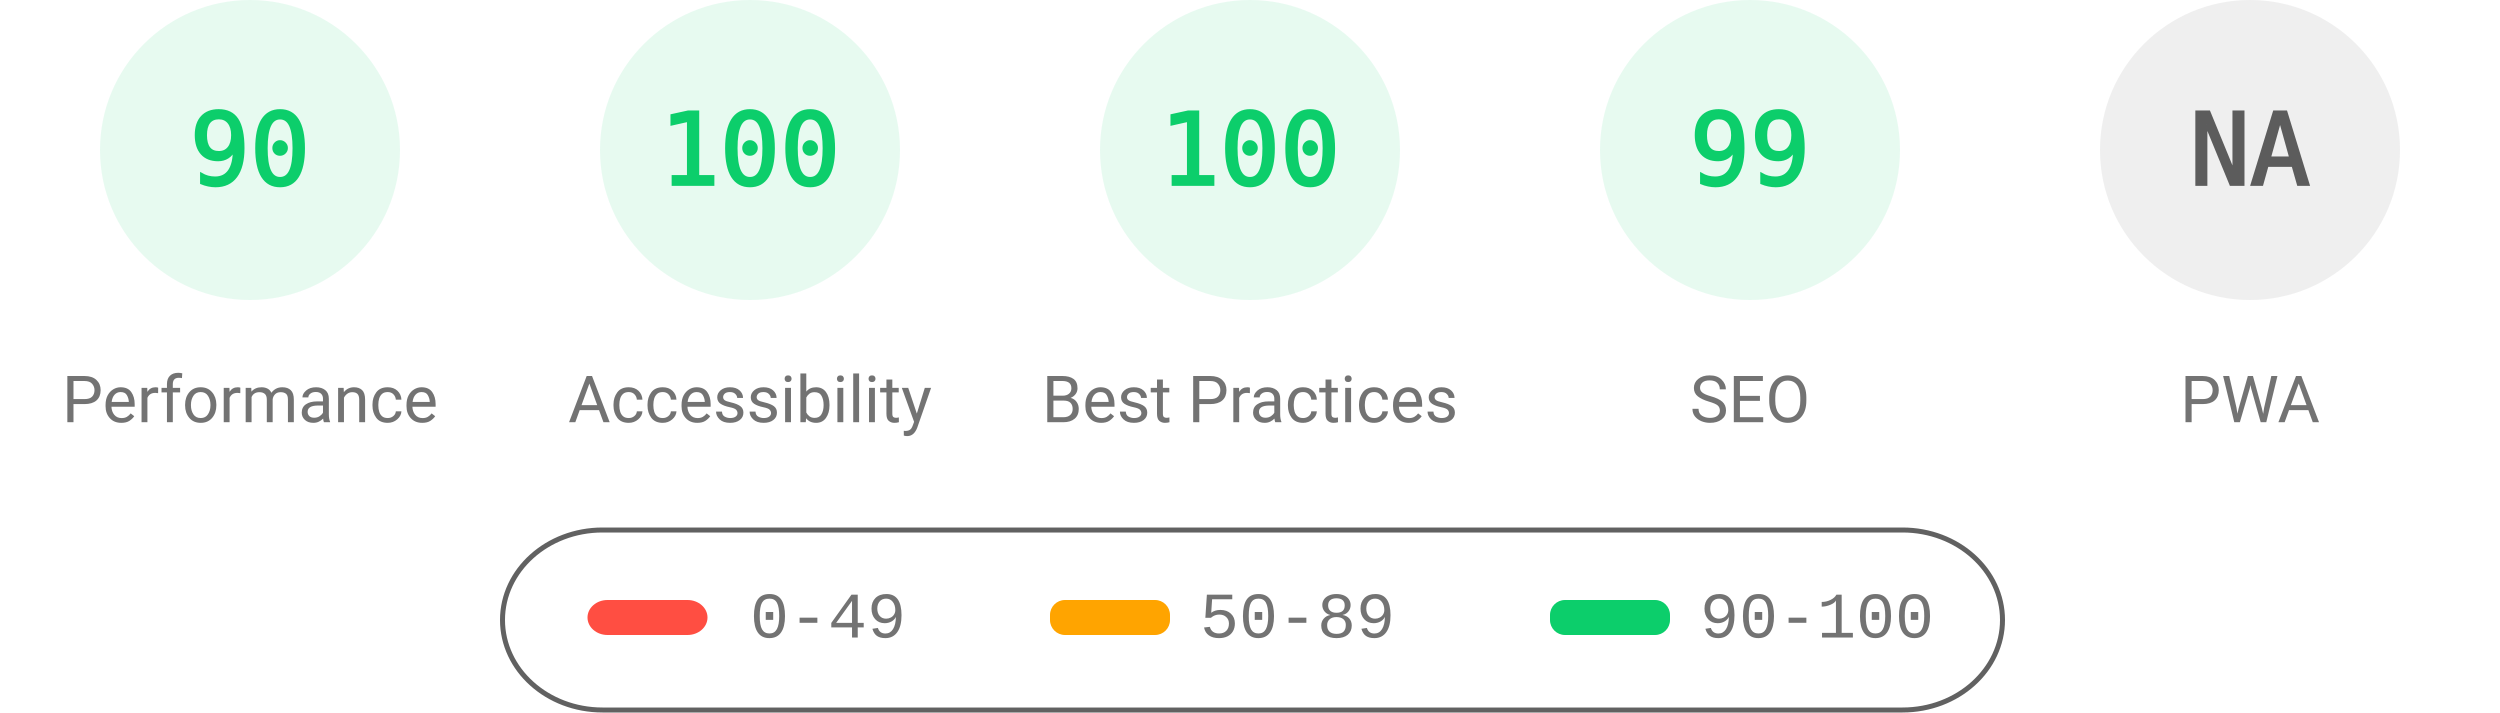
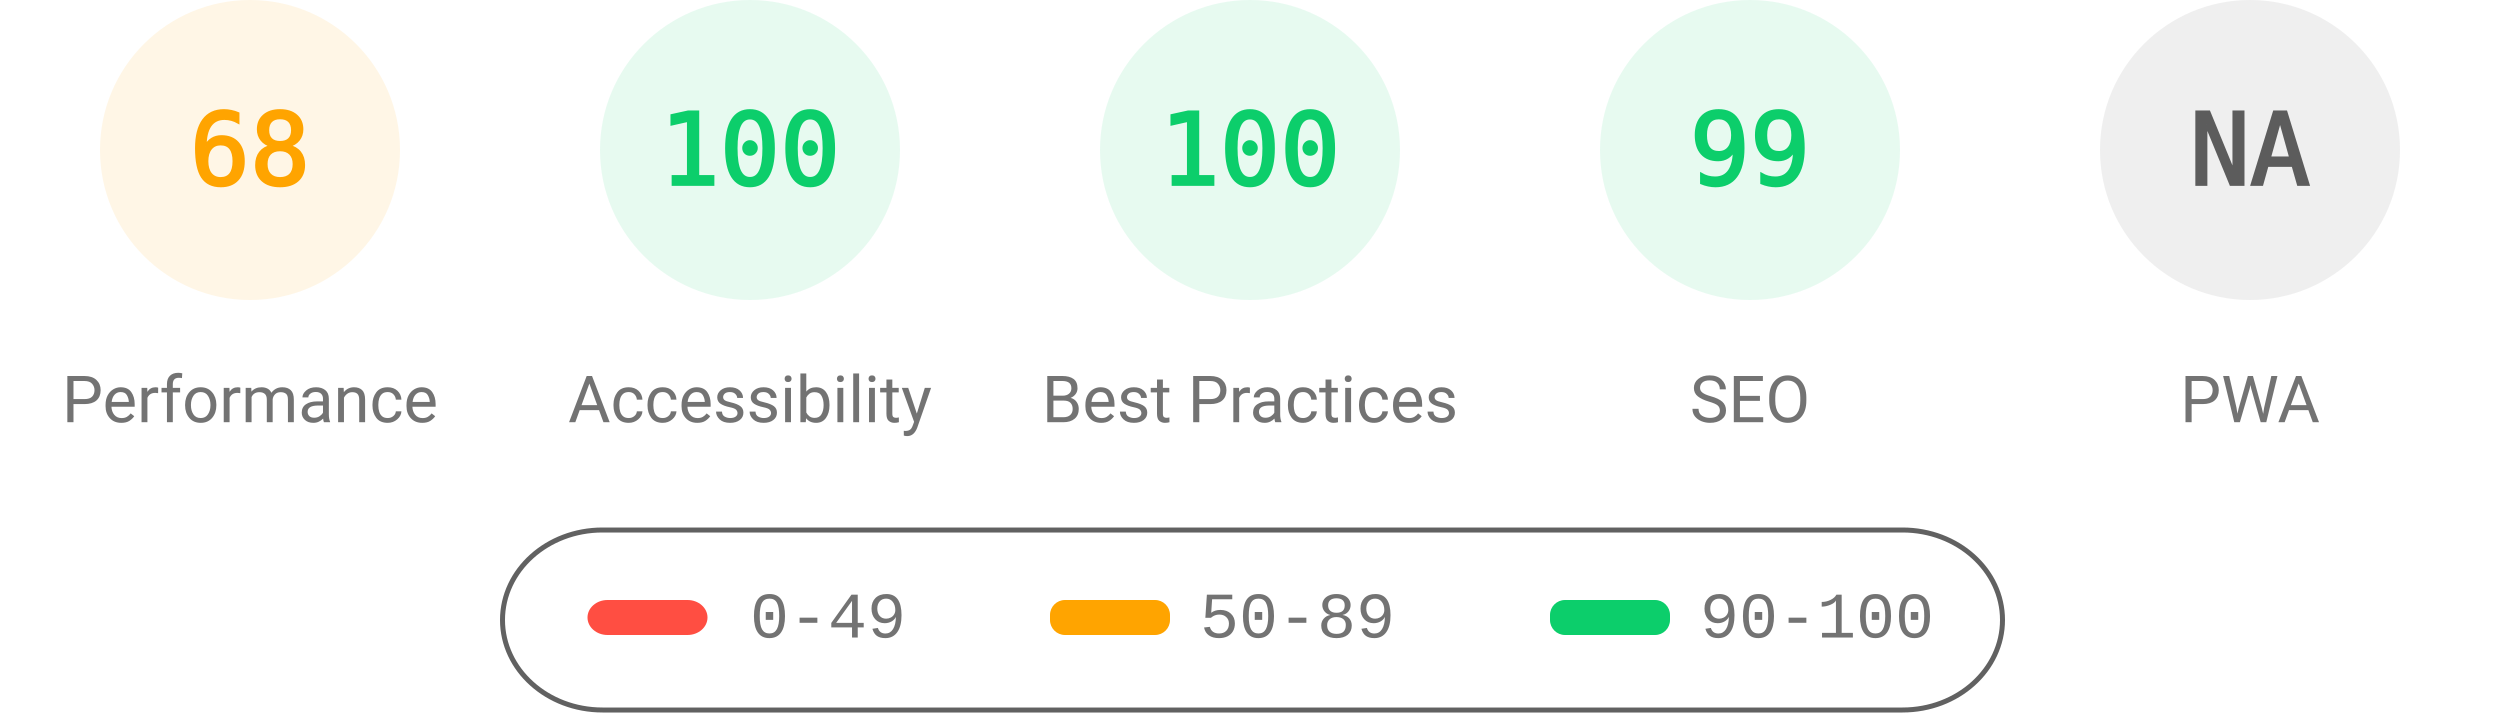
<svg xmlns="http://www.w3.org/2000/svg" fill="none" width="1000" height="285">
  <style>.gauge-base{opacity:.1}.gauge-arc{fill:none;animation-delay:250ms;stroke-linecap:round;transform:rotate(-90deg);transform-origin:100px 60px;animation:load-gauge 1s ease forwards}.guage-text{font-size:40px;font-family:monospace;text-align:center}.guage-red{color:#ff4e42;fill:#ff4e42;stroke:#ff4e42}.guage-orange{color:#ffa400;fill:#ffa400;stroke:#ffa400}.guage-green{color:#0cce6b;fill:#0cce6b;stroke:#0cce6b}.guage-undefined{color:#5c5c5c;fill:#5c5c5c;stroke:#5c5c5c}.guage-title{color:#737373;fill:#737373;stroke:none;font-size:26px;line-height:26px;font-family:Roboto,Halvetica,Arial,sans-serif}@keyframes load-gauge{from{stroke-dasharray:0 352.858}}</style>
-   <svg class="guage-div guage-perf guage-green" viewBox="0 0 200 200" width="200" height="200">
+   <svg class="guage-div guage-perf guage-orange" viewBox="0 0 200 200" width="200" height="200">
    <circle class="gauge-base" r="56" cx="100" cy="60" stroke-width="8" />
-     <circle class="gauge-arc guage-arc-1" r="56" cx="100" cy="60" stroke-width="8" style="stroke-dasharray:316.672,351.858" />
-     <text class="guage-text" x="100" y="60" alignment-baseline="central" dominant-baseline="central" text-anchor="middle">90</text>
+     <circle class="gauge-arc guage-arc-1" r="56" cx="100" cy="60" stroke-width="8" style="stroke-dasharray:239.263,351.858" />
+     <text class="guage-text" x="100" y="60" alignment-baseline="central" dominant-baseline="central" text-anchor="middle">68</text>
    <text class="guage-title" x="100" y="160" alignment-baseline="central" dominant-baseline="central" text-anchor="middle">Performance</text>
  </svg>
  <svg class="guage-div guage-acc guage-green" viewBox="0 0 200 200" width="200" height="200" x="200">
    <circle class="gauge-base" r="56" cx="100" cy="60" stroke-width="8" />
    <circle class="gauge-arc guage-arc-2" r="56" cx="100" cy="60" stroke-width="8" style="stroke-dasharray:351.858,351.858" />
    <text class="guage-text" x="100" y="60" alignment-baseline="central" dominant-baseline="central" text-anchor="middle">100</text>
    <text class="guage-title" x="100" y="160" alignment-baseline="central" dominant-baseline="central" text-anchor="middle">Accessibility</text>
  </svg>
  <svg class="guage-div guage-best guage-green" viewBox="0 0 200 200" width="200" height="200" x="400">
    <circle class="gauge-base" r="56" cx="100" cy="60" stroke-width="8" />
    <circle class="gauge-arc guage-arc-3" r="56" cx="100" cy="60" stroke-width="8" style="stroke-dasharray:351.858,351.858" />
    <text class="guage-text" x="100" y="60" alignment-baseline="central" dominant-baseline="central" text-anchor="middle">100</text>
    <text class="guage-title" x="100" y="160" alignment-baseline="central" dominant-baseline="central" text-anchor="middle">Best Practices</text>
  </svg>
  <svg class="guage-div guage-seo guage-green" viewBox="0 0 200 200" width="200" height="200" x="600">
    <circle class="gauge-base" r="56" cx="100" cy="60" stroke-width="8" />
    <circle class="gauge-arc guage-arc-4" r="56" cx="100" cy="60" stroke-width="8" style="stroke-dasharray:348.339,351.858" />
    <text class="guage-text" x="100" y="60" alignment-baseline="central" dominant-baseline="central" text-anchor="middle">99</text>
    <text class="guage-title" x="100" y="160" alignment-baseline="central" dominant-baseline="central" text-anchor="middle">SEO</text>
  </svg>
  <svg class="guage-div guage-pwa guage-undefined" viewBox="0 0 200 200" width="200" height="200" x="800">
    <circle class="gauge-base" r="56" cx="100" cy="60" stroke-width="8" />
    <circle class="gauge-arc guage-arc-4" r="56" cx="100" cy="60" stroke-width="8" style="stroke-dasharray:351.858,351.858" />
    <text class="guage-text" x="100" y="60" alignment-baseline="central" dominant-baseline="central" text-anchor="middle">NA</text>
    <text class="guage-title" x="100" y="160" alignment-baseline="central" dominant-baseline="central" text-anchor="middle">PWA</text>
  </svg>
  <svg width="604" height="76" x="200" y="210">
    <path fill="none" id="canvas_background" d="M-1-1h604v80H-1z" />
    <rect fill-opacity="0" stroke="#616161" stroke-width="2" rx="40" id="svg_2" height="72" width="600" y="2" x="1" fill="#000" />
    <rect stroke="#000" rx="8" id="svg_3" height="14" width="48" y="30" x="35" stroke-opacity="null" stroke-width="0" fill="#ff4e42" />
    <rect stroke="#000" rx="6" id="svg_4" height="14" width="48" y="30" x="220" stroke-opacity="null" stroke-width="0" fill="#ffa400" />
    <rect stroke="#000" rx="6" id="svg_5" height="14" width="48" y="30" x="420" stroke-opacity="null" stroke-width="0" fill="#0cce6b" />
    <text xml:space="preserve" text-anchor="start" font-family="'Courier New', Courier, monospace" font-size="26" id="svg_6" y="45" x="100" stroke-opacity="null" stroke-width="0" stroke="#000" fill="#737373">0-49</text>
    <text xml:space="preserve" text-anchor="start" font-family="'Courier New', Courier, monospace" font-size="26" id="svg_7" y="45" x="280" stroke-opacity="null" stroke-width="0" stroke="#000" fill="#737373">50-89</text>
    <text xml:space="preserve" text-anchor="start" font-family="'Courier New', Courier, monospace" font-size="26" id="svg_8" y="45" x="480" stroke-opacity="null" stroke-width="0" stroke="#000" fill="#737373">90-100</text>
  </svg>
</svg>
